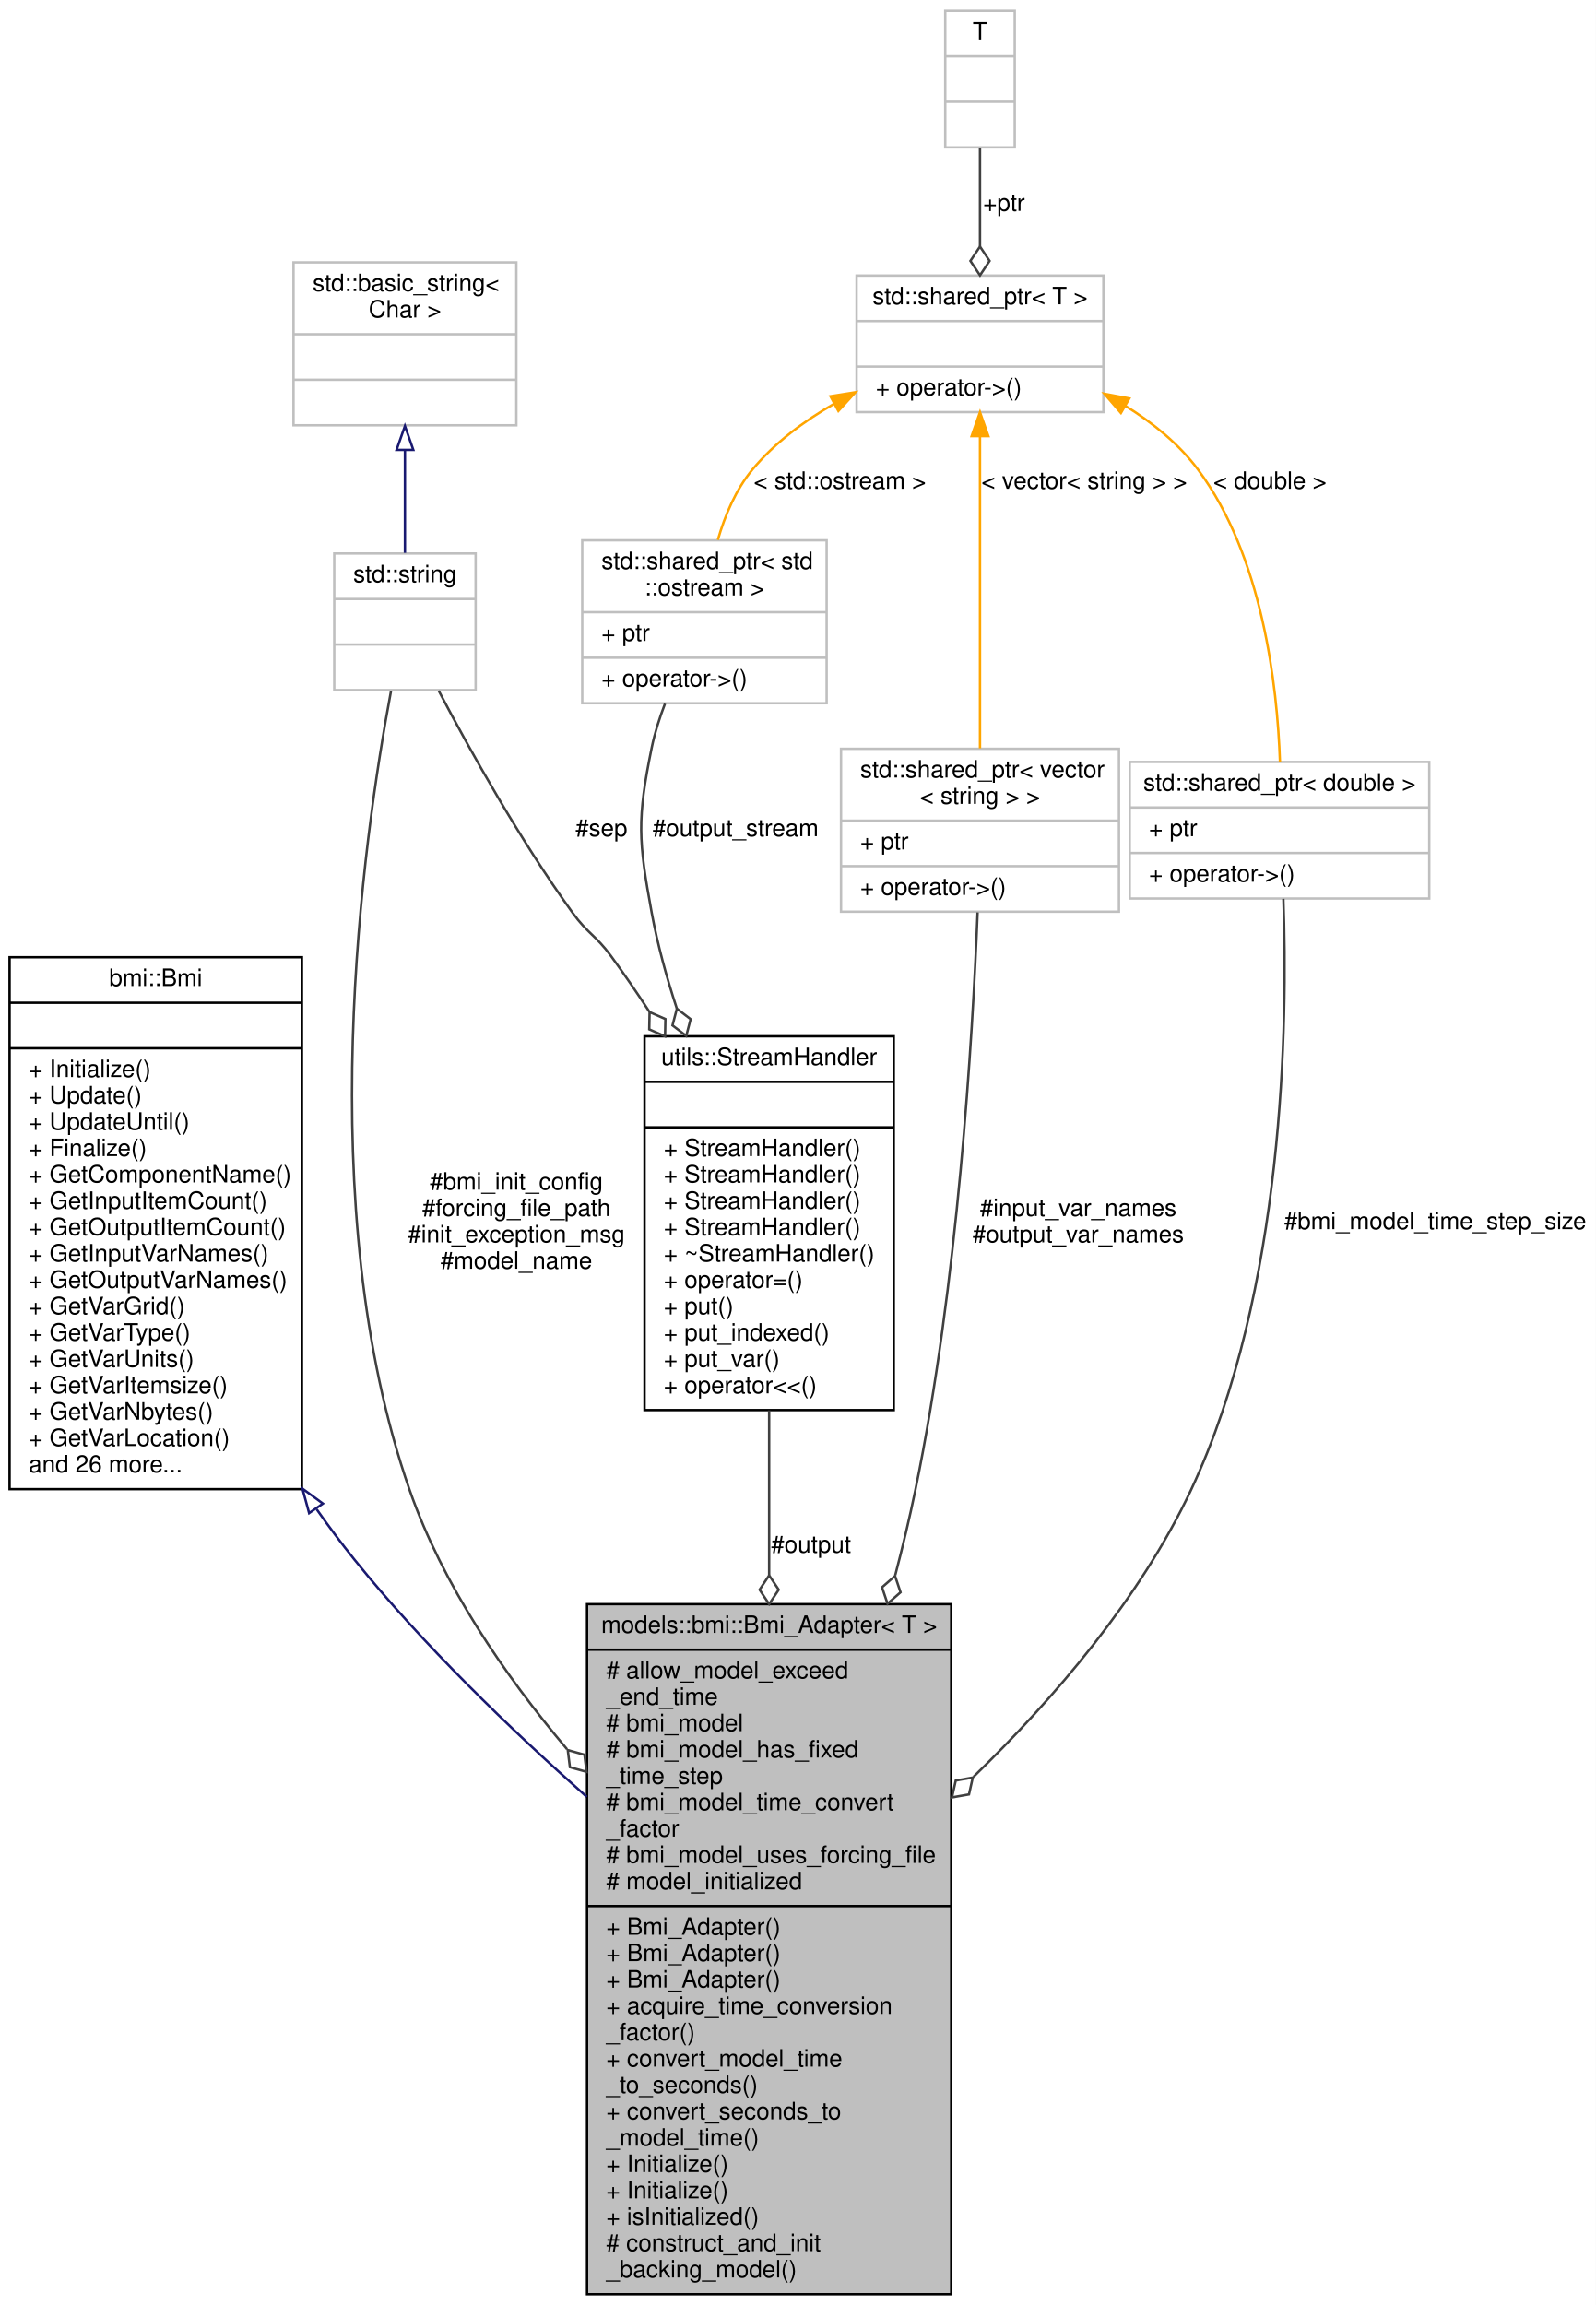
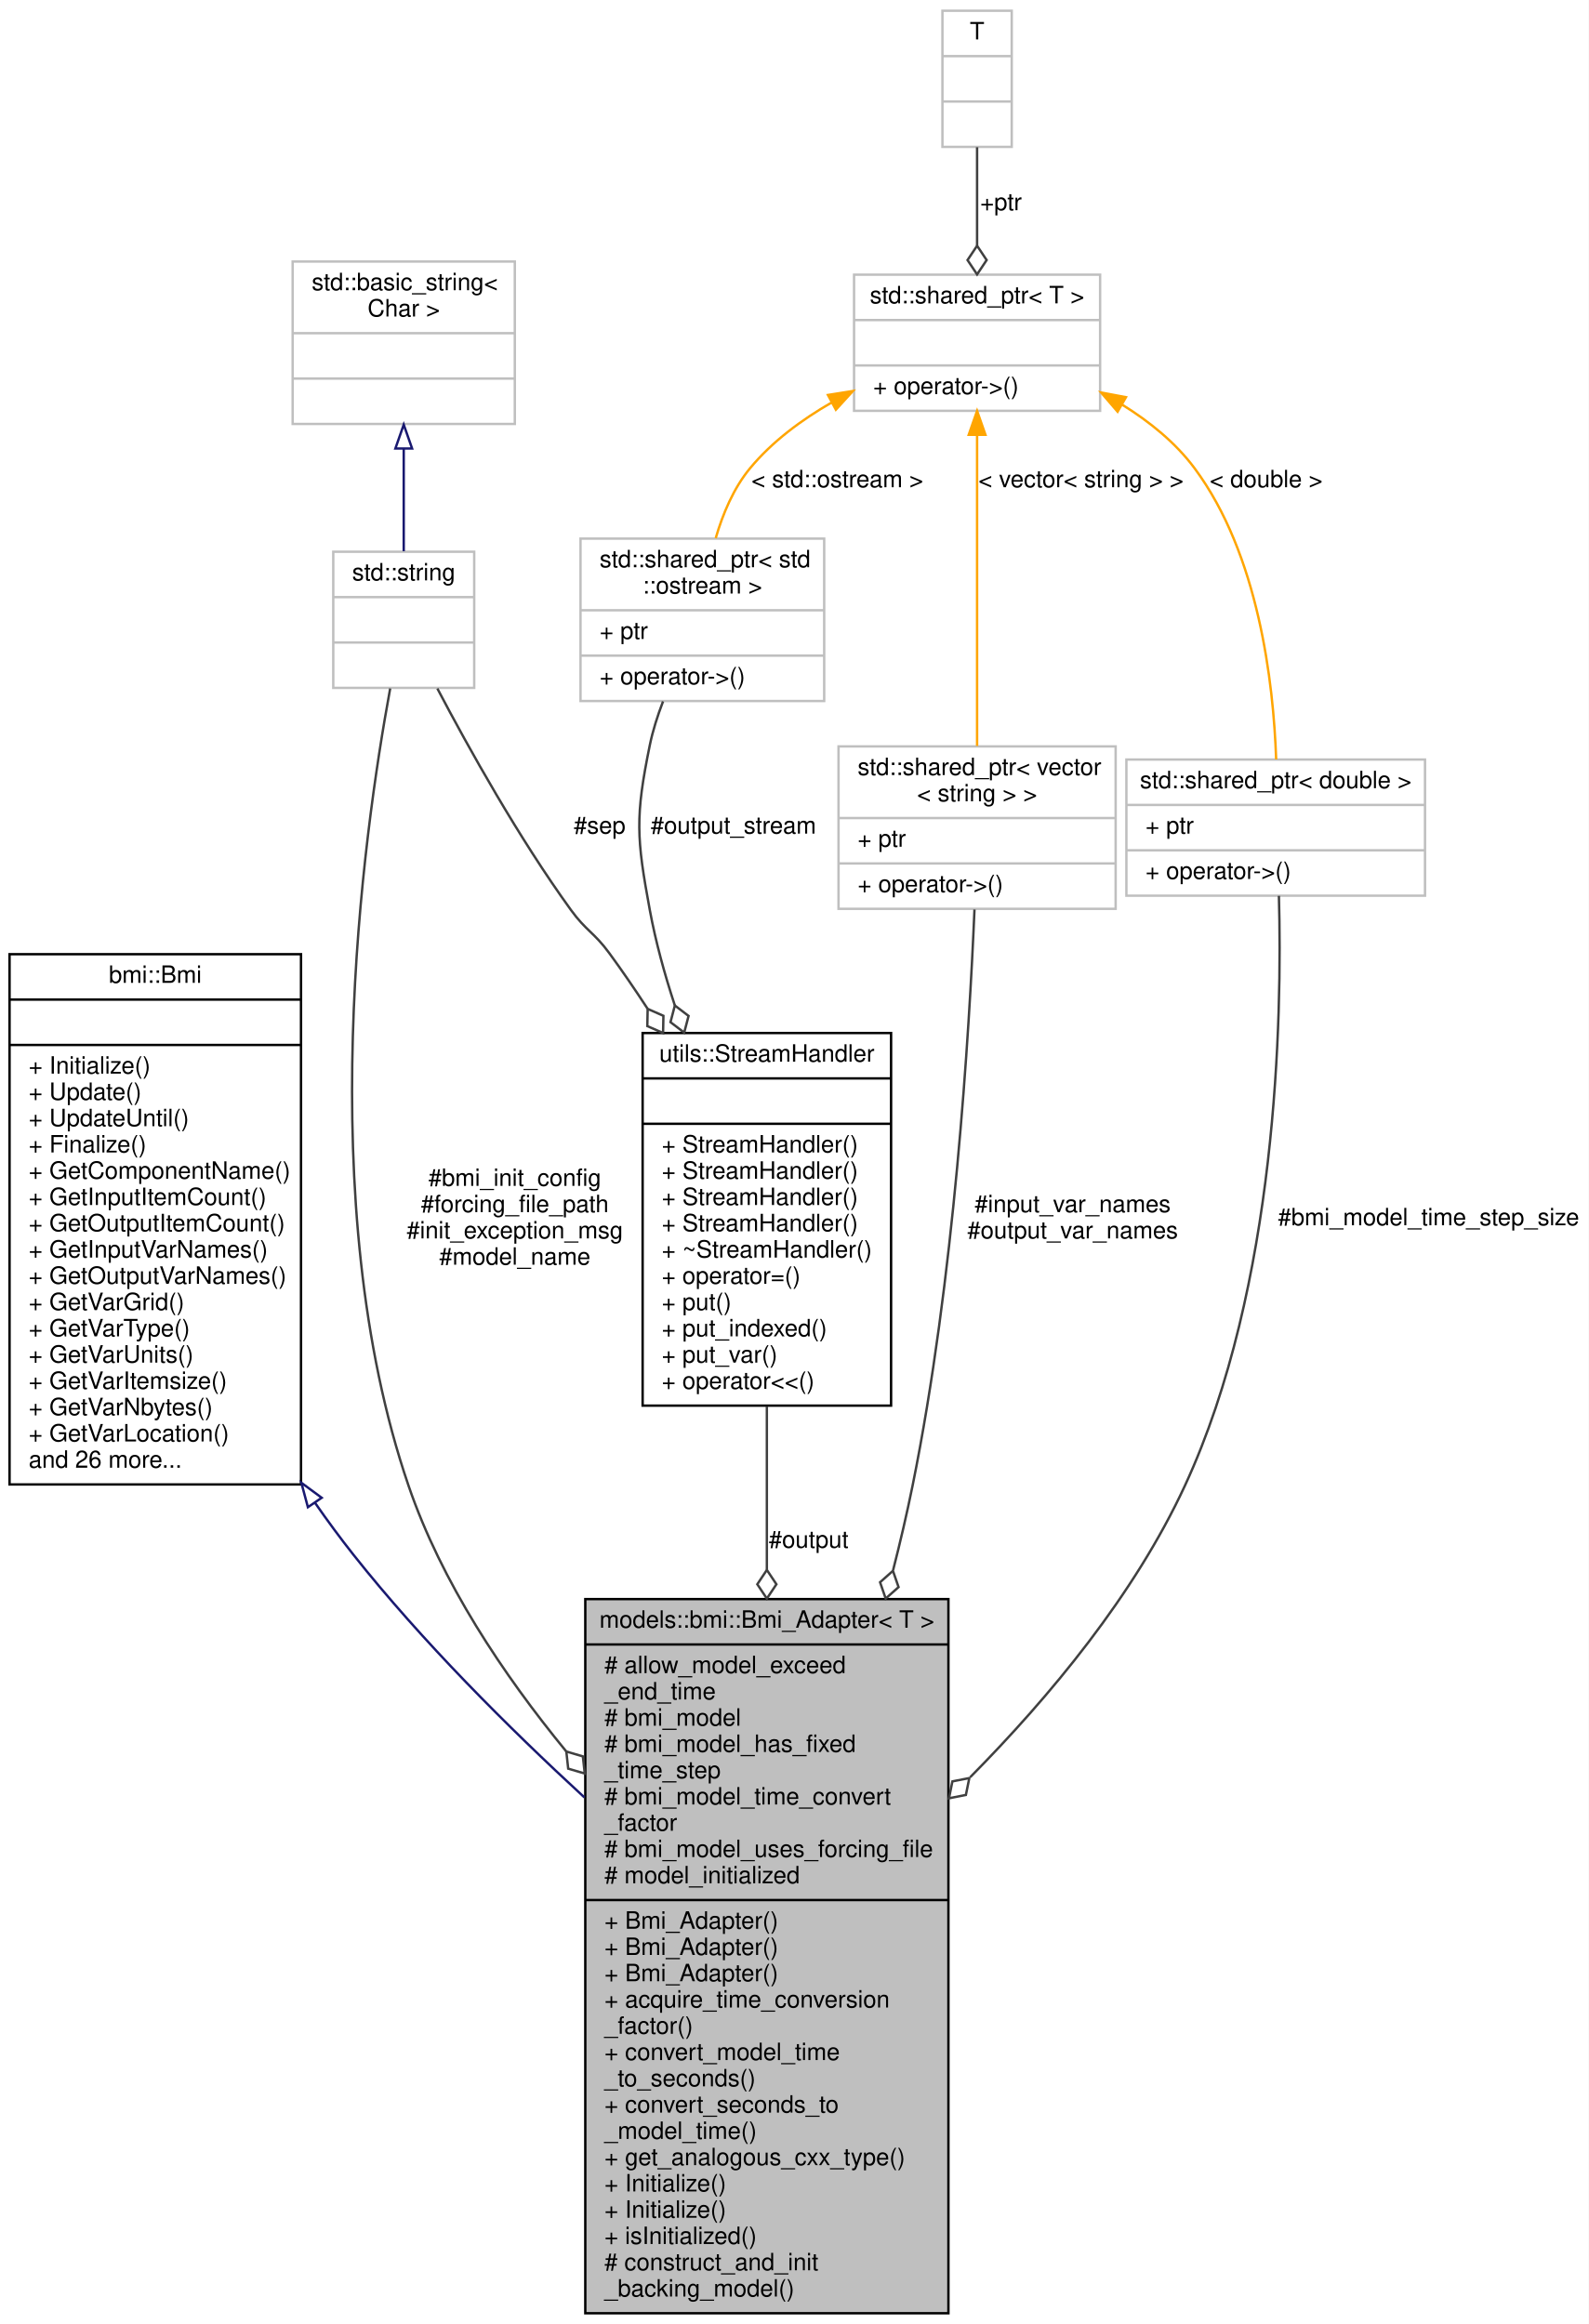
- <svg xmlns="http://www.w3.org/2000/svg" xmlns:xlink="http://www.w3.org/1999/xlink" width="666pt" height="962pt" viewBox="0.00 0.00 666.00 962.00">
-   <g id="graph0" class="graph" transform="scale(1 1) rotate(0) translate(4 958)">
-     <polygon fill="white" stroke="transparent" points="-4,4 -4,-958 662,-958 662,4 -4,4" />
+ <svg xmlns="http://www.w3.org/2000/svg" xmlns:xlink="http://www.w3.org/1999/xlink" width="665pt" height="973pt" viewBox="0.00 0.00 665.00 973.00">
+   <g id="graph0" class="graph" transform="scale(1 1) rotate(0) translate(4 969)">
+     <polygon fill="white" stroke="transparent" points="-4,4 -4,-969 661,-969 661,4 -4,4" />
    <g id="node1" class="node">
      <g id="a_node1">
        <a xlink:title="Abstract adapter interface for C++ classes to interact with the essential aspects of external models ...">
-           <polygon fill="#bfbfbf" stroke="black" points="241,-0.5 241,-288.5 393,-288.5 393,-0.5 241,-0.5" />
-           <text text-anchor="middle" x="317" y="-276.5" font-family="Helvetica,sans-Serif" font-size="10.00">models::bmi::Bmi_Adapter&lt; T &gt;</text>
-           <polyline fill="none" stroke="black" points="241,-269.5 393,-269.5 " />
-           <text text-anchor="start" x="249" y="-257.5" font-family="Helvetica,sans-Serif" font-size="10.00"># allow_model_exceed</text>
-           <text text-anchor="start" x="249" y="-246.5" font-family="Helvetica,sans-Serif" font-size="10.00">_end_time</text>
-           <text text-anchor="start" x="249" y="-235.5" font-family="Helvetica,sans-Serif" font-size="10.00"># bmi_model</text>
-           <text text-anchor="start" x="249" y="-224.5" font-family="Helvetica,sans-Serif" font-size="10.00"># bmi_model_has_fixed</text>
-           <text text-anchor="start" x="249" y="-213.5" font-family="Helvetica,sans-Serif" font-size="10.00">_time_step</text>
-           <text text-anchor="start" x="249" y="-202.5" font-family="Helvetica,sans-Serif" font-size="10.00"># bmi_model_time_convert</text>
-           <text text-anchor="start" x="249" y="-191.5" font-family="Helvetica,sans-Serif" font-size="10.00">_factor</text>
-           <text text-anchor="start" x="249" y="-180.5" font-family="Helvetica,sans-Serif" font-size="10.00"># bmi_model_uses_forcing_file</text>
-           <text text-anchor="start" x="249" y="-169.5" font-family="Helvetica,sans-Serif" font-size="10.00"># model_initialized</text>
-           <polyline fill="none" stroke="black" points="241,-162.5 393,-162.5 " />
+           <polygon fill="#bfbfbf" stroke="black" points="241,-0.5 241,-299.5 393,-299.5 393,-0.5 241,-0.5" />
+           <text text-anchor="middle" x="317" y="-287.5" font-family="Helvetica,sans-Serif" font-size="10.00">models::bmi::Bmi_Adapter&lt; T &gt;</text>
+           <polyline fill="none" stroke="black" points="241,-280.5 393,-280.5 " />
+           <text text-anchor="start" x="249" y="-268.5" font-family="Helvetica,sans-Serif" font-size="10.00"># allow_model_exceed</text>
+           <text text-anchor="start" x="249" y="-257.5" font-family="Helvetica,sans-Serif" font-size="10.00">_end_time</text>
+           <text text-anchor="start" x="249" y="-246.5" font-family="Helvetica,sans-Serif" font-size="10.00"># bmi_model</text>
+           <text text-anchor="start" x="249" y="-235.5" font-family="Helvetica,sans-Serif" font-size="10.00"># bmi_model_has_fixed</text>
+           <text text-anchor="start" x="249" y="-224.5" font-family="Helvetica,sans-Serif" font-size="10.00">_time_step</text>
+           <text text-anchor="start" x="249" y="-213.5" font-family="Helvetica,sans-Serif" font-size="10.00"># bmi_model_time_convert</text>
+           <text text-anchor="start" x="249" y="-202.5" font-family="Helvetica,sans-Serif" font-size="10.00">_factor</text>
+           <text text-anchor="start" x="249" y="-191.5" font-family="Helvetica,sans-Serif" font-size="10.00"># bmi_model_uses_forcing_file</text>
+           <text text-anchor="start" x="249" y="-180.5" font-family="Helvetica,sans-Serif" font-size="10.00"># model_initialized</text>
+           <polyline fill="none" stroke="black" points="241,-173.5 393,-173.5 " />
+           <text text-anchor="start" x="249" y="-161.5" font-family="Helvetica,sans-Serif" font-size="10.00">+ Bmi_Adapter()</text>
          <text text-anchor="start" x="249" y="-150.5" font-family="Helvetica,sans-Serif" font-size="10.00">+ Bmi_Adapter()</text>
          <text text-anchor="start" x="249" y="-139.5" font-family="Helvetica,sans-Serif" font-size="10.00">+ Bmi_Adapter()</text>
-           <text text-anchor="start" x="249" y="-128.5" font-family="Helvetica,sans-Serif" font-size="10.00">+ Bmi_Adapter()</text>
-           <text text-anchor="start" x="249" y="-117.5" font-family="Helvetica,sans-Serif" font-size="10.00">+ acquire_time_conversion</text>
-           <text text-anchor="start" x="249" y="-106.5" font-family="Helvetica,sans-Serif" font-size="10.00">_factor()</text>
-           <text text-anchor="start" x="249" y="-95.5" font-family="Helvetica,sans-Serif" font-size="10.00">+ convert_model_time</text>
-           <text text-anchor="start" x="249" y="-84.5" font-family="Helvetica,sans-Serif" font-size="10.00">_to_seconds()</text>
-           <text text-anchor="start" x="249" y="-73.5" font-family="Helvetica,sans-Serif" font-size="10.00">+ convert_seconds_to</text>
-           <text text-anchor="start" x="249" y="-62.5" font-family="Helvetica,sans-Serif" font-size="10.00">_model_time()</text>
+           <text text-anchor="start" x="249" y="-128.5" font-family="Helvetica,sans-Serif" font-size="10.00">+ acquire_time_conversion</text>
+           <text text-anchor="start" x="249" y="-117.5" font-family="Helvetica,sans-Serif" font-size="10.00">_factor()</text>
+           <text text-anchor="start" x="249" y="-106.5" font-family="Helvetica,sans-Serif" font-size="10.00">+ convert_model_time</text>
+           <text text-anchor="start" x="249" y="-95.5" font-family="Helvetica,sans-Serif" font-size="10.00">_to_seconds()</text>
+           <text text-anchor="start" x="249" y="-84.5" font-family="Helvetica,sans-Serif" font-size="10.00">+ convert_seconds_to</text>
+           <text text-anchor="start" x="249" y="-73.5" font-family="Helvetica,sans-Serif" font-size="10.00">_model_time()</text>
+           <text text-anchor="start" x="249" y="-62.5" font-family="Helvetica,sans-Serif" font-size="10.00">+ get_analogous_cxx_type()</text>
          <text text-anchor="start" x="249" y="-51.5" font-family="Helvetica,sans-Serif" font-size="10.00">+ Initialize()</text>
          <text text-anchor="start" x="249" y="-40.5" font-family="Helvetica,sans-Serif" font-size="10.00">+ Initialize()</text>
          <text text-anchor="start" x="249" y="-29.5" font-family="Helvetica,sans-Serif" font-size="10.00">+ isInitialized()</text>
          <text text-anchor="start" x="249" y="-18.5" font-family="Helvetica,sans-Serif" font-size="10.00"># construct_and_init</text>
          <text text-anchor="start" x="249" y="-7.5" font-family="Helvetica,sans-Serif" font-size="10.00">_backing_model()</text>
        </a>
      </g>
    </g>
    <g id="node2" class="node">
      <g id="a_node2">
        <a xlink:href="classbmi_1_1_bmi.html" target="_top" xlink:title=" ">
-           <polygon fill="white" stroke="black" points="0,-336.5 0,-558.5 122,-558.5 122,-336.5 0,-336.5" />
-           <text text-anchor="middle" x="61" y="-546.5" font-family="Helvetica,sans-Serif" font-size="10.00">bmi::Bmi</text>
-           <polyline fill="none" stroke="black" points="0,-539.5 122,-539.5 " />
-           <text text-anchor="middle" x="61" y="-527.5" font-family="Helvetica,sans-Serif" font-size="10.00"> </text>
-           <polyline fill="none" stroke="black" points="0,-520.5 122,-520.5 " />
-           <text text-anchor="start" x="8" y="-508.5" font-family="Helvetica,sans-Serif" font-size="10.00">+ Initialize()</text>
-           <text text-anchor="start" x="8" y="-497.5" font-family="Helvetica,sans-Serif" font-size="10.00">+ Update()</text>
-           <text text-anchor="start" x="8" y="-486.5" font-family="Helvetica,sans-Serif" font-size="10.00">+ UpdateUntil()</text>
-           <text text-anchor="start" x="8" y="-475.5" font-family="Helvetica,sans-Serif" font-size="10.00">+ Finalize()</text>
-           <text text-anchor="start" x="8" y="-464.5" font-family="Helvetica,sans-Serif" font-size="10.00">+ GetComponentName()</text>
-           <text text-anchor="start" x="8" y="-453.5" font-family="Helvetica,sans-Serif" font-size="10.00">+ GetInputItemCount()</text>
-           <text text-anchor="start" x="8" y="-442.5" font-family="Helvetica,sans-Serif" font-size="10.00">+ GetOutputItemCount()</text>
-           <text text-anchor="start" x="8" y="-431.5" font-family="Helvetica,sans-Serif" font-size="10.00">+ GetInputVarNames()</text>
-           <text text-anchor="start" x="8" y="-420.5" font-family="Helvetica,sans-Serif" font-size="10.00">+ GetOutputVarNames()</text>
-           <text text-anchor="start" x="8" y="-409.5" font-family="Helvetica,sans-Serif" font-size="10.00">+ GetVarGrid()</text>
-           <text text-anchor="start" x="8" y="-398.5" font-family="Helvetica,sans-Serif" font-size="10.00">+ GetVarType()</text>
-           <text text-anchor="start" x="8" y="-387.5" font-family="Helvetica,sans-Serif" font-size="10.00">+ GetVarUnits()</text>
-           <text text-anchor="start" x="8" y="-376.5" font-family="Helvetica,sans-Serif" font-size="10.00">+ GetVarItemsize()</text>
-           <text text-anchor="start" x="8" y="-365.5" font-family="Helvetica,sans-Serif" font-size="10.00">+ GetVarNbytes()</text>
-           <text text-anchor="start" x="8" y="-354.5" font-family="Helvetica,sans-Serif" font-size="10.00">+ GetVarLocation()</text>
-           <text text-anchor="start" x="8" y="-343.5" font-family="Helvetica,sans-Serif" font-size="10.00">and 26 more...</text>
+           <polygon fill="white" stroke="black" points="0,-347.5 0,-569.5 122,-569.5 122,-347.5 0,-347.5" />
+           <text text-anchor="middle" x="61" y="-557.5" font-family="Helvetica,sans-Serif" font-size="10.00">bmi::Bmi</text>
+           <polyline fill="none" stroke="black" points="0,-550.5 122,-550.5 " />
+           <text text-anchor="middle" x="61" y="-538.5" font-family="Helvetica,sans-Serif" font-size="10.00"> </text>
+           <polyline fill="none" stroke="black" points="0,-531.5 122,-531.5 " />
+           <text text-anchor="start" x="8" y="-519.5" font-family="Helvetica,sans-Serif" font-size="10.00">+ Initialize()</text>
+           <text text-anchor="start" x="8" y="-508.5" font-family="Helvetica,sans-Serif" font-size="10.00">+ Update()</text>
+           <text text-anchor="start" x="8" y="-497.5" font-family="Helvetica,sans-Serif" font-size="10.00">+ UpdateUntil()</text>
+           <text text-anchor="start" x="8" y="-486.5" font-family="Helvetica,sans-Serif" font-size="10.00">+ Finalize()</text>
+           <text text-anchor="start" x="8" y="-475.5" font-family="Helvetica,sans-Serif" font-size="10.00">+ GetComponentName()</text>
+           <text text-anchor="start" x="8" y="-464.5" font-family="Helvetica,sans-Serif" font-size="10.00">+ GetInputItemCount()</text>
+           <text text-anchor="start" x="8" y="-453.5" font-family="Helvetica,sans-Serif" font-size="10.00">+ GetOutputItemCount()</text>
+           <text text-anchor="start" x="8" y="-442.5" font-family="Helvetica,sans-Serif" font-size="10.00">+ GetInputVarNames()</text>
+           <text text-anchor="start" x="8" y="-431.5" font-family="Helvetica,sans-Serif" font-size="10.00">+ GetOutputVarNames()</text>
+           <text text-anchor="start" x="8" y="-420.5" font-family="Helvetica,sans-Serif" font-size="10.00">+ GetVarGrid()</text>
+           <text text-anchor="start" x="8" y="-409.5" font-family="Helvetica,sans-Serif" font-size="10.00">+ GetVarType()</text>
+           <text text-anchor="start" x="8" y="-398.5" font-family="Helvetica,sans-Serif" font-size="10.00">+ GetVarUnits()</text>
+           <text text-anchor="start" x="8" y="-387.5" font-family="Helvetica,sans-Serif" font-size="10.00">+ GetVarItemsize()</text>
+           <text text-anchor="start" x="8" y="-376.5" font-family="Helvetica,sans-Serif" font-size="10.00">+ GetVarNbytes()</text>
+           <text text-anchor="start" x="8" y="-365.5" font-family="Helvetica,sans-Serif" font-size="10.00">+ GetVarLocation()</text>
+           <text text-anchor="start" x="8" y="-354.5" font-family="Helvetica,sans-Serif" font-size="10.00">and 26 more...</text>
        </a>
      </g>
    </g>
    <g id="edge1" class="edge">
-       <path fill="none" stroke="midnightblue" d="M128.17,-328.08C133.3,-320.79 138.6,-313.7 144,-307 172.62,-271.49 208.94,-236.41 240.91,-208.06" />
-       <polygon fill="none" stroke="midnightblue" points="125.01,-326.5 122.22,-336.72 130.77,-330.47 125.01,-326.5" />
+       <path fill="none" stroke="midnightblue" d="M127.78,-339.93C133.05,-332.35 138.47,-324.98 144,-318 172.64,-281.84 208.79,-245.78 240.63,-216.47" />
+       <polygon fill="none" stroke="midnightblue" points="124.88,-337.98 122.14,-348.21 130.66,-341.92 124.88,-337.98" />
    </g>
    <g id="node3" class="node">
      <g id="a_node3">
        <a xlink:href="classutils_1_1_stream_handler.html" target="_top" xlink:title="This class provides a copyable interface to a std::ostream or std::ostream like object that may not s...">
-           <polygon fill="white" stroke="black" points="265,-369.5 265,-525.5 369,-525.5 369,-369.5 265,-369.5" />
-           <text text-anchor="middle" x="317" y="-513.5" font-family="Helvetica,sans-Serif" font-size="10.00">utils::StreamHandler</text>
-           <polyline fill="none" stroke="black" points="265,-506.5 369,-506.5 " />
-           <text text-anchor="middle" x="317" y="-494.5" font-family="Helvetica,sans-Serif" font-size="10.00"> </text>
-           <polyline fill="none" stroke="black" points="265,-487.5 369,-487.5 " />
+           <polygon fill="white" stroke="black" points="265,-380.5 265,-536.5 369,-536.5 369,-380.5 265,-380.5" />
+           <text text-anchor="middle" x="317" y="-524.5" font-family="Helvetica,sans-Serif" font-size="10.00">utils::StreamHandler</text>
+           <polyline fill="none" stroke="black" points="265,-517.5 369,-517.5 " />
+           <text text-anchor="middle" x="317" y="-505.5" font-family="Helvetica,sans-Serif" font-size="10.00"> </text>
+           <polyline fill="none" stroke="black" points="265,-498.5 369,-498.5 " />
+           <text text-anchor="start" x="273" y="-486.5" font-family="Helvetica,sans-Serif" font-size="10.00">+ StreamHandler()</text>
          <text text-anchor="start" x="273" y="-475.5" font-family="Helvetica,sans-Serif" font-size="10.00">+ StreamHandler()</text>
          <text text-anchor="start" x="273" y="-464.5" font-family="Helvetica,sans-Serif" font-size="10.00">+ StreamHandler()</text>
          <text text-anchor="start" x="273" y="-453.5" font-family="Helvetica,sans-Serif" font-size="10.00">+ StreamHandler()</text>
-           <text text-anchor="start" x="273" y="-442.5" font-family="Helvetica,sans-Serif" font-size="10.00">+ StreamHandler()</text>
-           <text text-anchor="start" x="273" y="-431.5" font-family="Helvetica,sans-Serif" font-size="10.00">+ ~StreamHandler()</text>
-           <text text-anchor="start" x="273" y="-420.5" font-family="Helvetica,sans-Serif" font-size="10.00">+ operator=()</text>
-           <text text-anchor="start" x="273" y="-409.5" font-family="Helvetica,sans-Serif" font-size="10.00">+ put()</text>
-           <text text-anchor="start" x="273" y="-398.5" font-family="Helvetica,sans-Serif" font-size="10.00">+ put_indexed()</text>
-           <text text-anchor="start" x="273" y="-387.5" font-family="Helvetica,sans-Serif" font-size="10.00">+ put_var()</text>
-           <text text-anchor="start" x="273" y="-376.5" font-family="Helvetica,sans-Serif" font-size="10.00">+ operator&lt;&lt;()</text>
+           <text text-anchor="start" x="273" y="-442.5" font-family="Helvetica,sans-Serif" font-size="10.00">+ ~StreamHandler()</text>
+           <text text-anchor="start" x="273" y="-431.5" font-family="Helvetica,sans-Serif" font-size="10.00">+ operator=()</text>
+           <text text-anchor="start" x="273" y="-420.5" font-family="Helvetica,sans-Serif" font-size="10.00">+ put()</text>
+           <text text-anchor="start" x="273" y="-409.5" font-family="Helvetica,sans-Serif" font-size="10.00">+ put_indexed()</text>
+           <text text-anchor="start" x="273" y="-398.5" font-family="Helvetica,sans-Serif" font-size="10.00">+ put_var()</text>
+           <text text-anchor="start" x="273" y="-387.5" font-family="Helvetica,sans-Serif" font-size="10.00">+ operator&lt;&lt;()</text>
        </a>
      </g>
    </g>
    <g id="edge2" class="edge">
-       <path fill="none" stroke="#404040" d="M317,-369.38C317,-348.22 317,-324.5 317,-300.62" />
-       <polygon fill="none" stroke="#404040" points="317,-300.52 313,-294.52 317,-288.52 321,-294.52 317,-300.52" />
-       <text text-anchor="middle" x="334.5" y="-310" font-family="Helvetica,sans-Serif" font-size="10.00"> #output</text>
+       <path fill="none" stroke="#404040" d="M317,-380.16C317,-359.15 317,-335.59 317,-311.79" />
+       <polygon fill="none" stroke="#404040" points="317,-311.71 313,-305.71 317,-299.71 321,-305.71 317,-311.71" />
+       <text text-anchor="middle" x="334.5" y="-321" font-family="Helvetica,sans-Serif" font-size="10.00"> #output</text>
    </g>
    <g id="node4" class="node">
      <g id="a_node4">
        <a xlink:title=" ">
-           <polygon fill="white" stroke="#bfbfbf" points="239,-664.5 239,-732.5 341,-732.5 341,-664.5 239,-664.5" />
-           <text text-anchor="start" x="247" y="-720.5" font-family="Helvetica,sans-Serif" font-size="10.00">std::shared_ptr&lt; std</text>
-           <text text-anchor="middle" x="290" y="-709.5" font-family="Helvetica,sans-Serif" font-size="10.00">::ostream &gt;</text>
-           <polyline fill="none" stroke="#bfbfbf" points="239,-702.5 341,-702.5 " />
-           <text text-anchor="start" x="247" y="-690.5" font-family="Helvetica,sans-Serif" font-size="10.00">+ ptr</text>
-           <polyline fill="none" stroke="#bfbfbf" points="239,-683.5 341,-683.5 " />
-           <text text-anchor="start" x="247" y="-671.5" font-family="Helvetica,sans-Serif" font-size="10.00">+ operator-&gt;()</text>
+           <polygon fill="white" stroke="#bfbfbf" points="239,-675.5 239,-743.5 341,-743.5 341,-675.5 239,-675.5" />
+           <text text-anchor="start" x="247" y="-731.5" font-family="Helvetica,sans-Serif" font-size="10.00">std::shared_ptr&lt; std</text>
+           <text text-anchor="middle" x="290" y="-720.5" font-family="Helvetica,sans-Serif" font-size="10.00">::ostream &gt;</text>
+           <polyline fill="none" stroke="#bfbfbf" points="239,-713.5 341,-713.5 " />
+           <text text-anchor="start" x="247" y="-701.5" font-family="Helvetica,sans-Serif" font-size="10.00">+ ptr</text>
+           <polyline fill="none" stroke="#bfbfbf" points="239,-694.5 341,-694.5 " />
+           <text text-anchor="start" x="247" y="-682.5" font-family="Helvetica,sans-Serif" font-size="10.00">+ operator-&gt;()</text>
        </a>
      </g>
    </g>
    <g id="edge3" class="edge">
-       <path fill="none" stroke="#404040" d="M273.54,-664.33C271.25,-658.36 269.25,-652.1 268,-646 261.85,-615.96 262.44,-607.16 268,-577 270.43,-563.83 274.14,-550.27 278.46,-537.11" />
-       <polygon fill="none" stroke="#404040" points="278.49,-537.03 276.66,-530.05 282.4,-525.68 284.23,-532.65 278.49,-537.03" />
-       <text text-anchor="middle" x="303" y="-609" font-family="Helvetica,sans-Serif" font-size="10.00"> #output_stream</text>
+       <path fill="none" stroke="#404040" d="M273.54,-675.33C271.25,-669.36 269.25,-663.1 268,-657 261.85,-626.96 262.44,-618.16 268,-588 270.43,-574.83 274.14,-561.27 278.46,-548.11" />
+       <polygon fill="none" stroke="#404040" points="278.49,-548.03 276.66,-541.05 282.4,-536.68 284.23,-543.65 278.49,-548.03" />
+       <text text-anchor="middle" x="303" y="-620" font-family="Helvetica,sans-Serif" font-size="10.00"> #output_stream</text>
    </g>
    <g id="node5" class="node">
      <g id="a_node5">
        <a xlink:title=" ">
-           <polygon fill="white" stroke="#bfbfbf" points="353.5,-786 353.5,-843 456.5,-843 456.5,-786 353.5,-786" />
-           <text text-anchor="middle" x="405" y="-831" font-family="Helvetica,sans-Serif" font-size="10.00">std::shared_ptr&lt; T &gt;</text>
-           <polyline fill="none" stroke="#bfbfbf" points="353.5,-824 456.5,-824 " />
-           <text text-anchor="middle" x="405" y="-812" font-family="Helvetica,sans-Serif" font-size="10.00"> </text>
-           <polyline fill="none" stroke="#bfbfbf" points="353.5,-805 456.5,-805 " />
-           <text text-anchor="start" x="361.5" y="-793" font-family="Helvetica,sans-Serif" font-size="10.00">+ operator-&gt;()</text>
+           <polygon fill="white" stroke="#bfbfbf" points="353.5,-797 353.5,-854 456.5,-854 456.5,-797 353.5,-797" />
+           <text text-anchor="middle" x="405" y="-842" font-family="Helvetica,sans-Serif" font-size="10.00">std::shared_ptr&lt; T &gt;</text>
+           <polyline fill="none" stroke="#bfbfbf" points="353.5,-835 456.5,-835 " />
+           <text text-anchor="middle" x="405" y="-823" font-family="Helvetica,sans-Serif" font-size="10.00"> </text>
+           <polyline fill="none" stroke="#bfbfbf" points="353.5,-816 456.5,-816 " />
+           <text text-anchor="start" x="361.5" y="-804" font-family="Helvetica,sans-Serif" font-size="10.00">+ operator-&gt;()</text>
        </a>
      </g>
    </g>
    <g id="edge4" class="edge">
-       <path fill="none" stroke="orange" d="M344.22,-789.54C331.54,-782.26 319.24,-773.15 310,-762 303.1,-753.67 298.56,-742.91 295.59,-732.68" />
-       <polygon fill="orange" stroke="orange" points="342.57,-792.63 353.03,-794.3 345.89,-786.47 342.57,-792.63" />
-       <text text-anchor="middle" x="346.5" y="-754" font-family="Helvetica,sans-Serif" font-size="10.00"> &lt; std::ostream &gt;</text>
+       <path fill="none" stroke="orange" d="M344.22,-800.54C331.54,-793.26 319.24,-784.15 310,-773 303.1,-764.67 298.56,-753.91 295.59,-743.68" />
+       <polygon fill="orange" stroke="orange" points="342.57,-803.63 353.03,-805.3 345.89,-797.47 342.57,-803.63" />
+       <text text-anchor="middle" x="346.5" y="-765" font-family="Helvetica,sans-Serif" font-size="10.00"> &lt; std::ostream &gt;</text>
    </g>
    <g id="node9" class="node">
      <g id="a_node9">
        <a xlink:title=" ">
-           <polygon fill="white" stroke="#bfbfbf" points="467.5,-583 467.5,-640 592.5,-640 592.5,-583 467.5,-583" />
-           <text text-anchor="middle" x="530" y="-628" font-family="Helvetica,sans-Serif" font-size="10.00">std::shared_ptr&lt; double &gt;</text>
-           <polyline fill="none" stroke="#bfbfbf" points="467.5,-621 592.5,-621 " />
-           <text text-anchor="start" x="475.5" y="-609" font-family="Helvetica,sans-Serif" font-size="10.00">+ ptr</text>
-           <polyline fill="none" stroke="#bfbfbf" points="467.5,-602 592.5,-602 " />
-           <text text-anchor="start" x="475.5" y="-590" font-family="Helvetica,sans-Serif" font-size="10.00">+ operator-&gt;()</text>
+           <polygon fill="white" stroke="#bfbfbf" points="467.5,-594 467.5,-651 592.5,-651 592.5,-594 467.5,-594" />
+           <text text-anchor="middle" x="530" y="-639" font-family="Helvetica,sans-Serif" font-size="10.00">std::shared_ptr&lt; double &gt;</text>
+           <polyline fill="none" stroke="#bfbfbf" points="467.5,-632 592.5,-632 " />
+           <text text-anchor="start" x="475.5" y="-620" font-family="Helvetica,sans-Serif" font-size="10.00">+ ptr</text>
+           <polyline fill="none" stroke="#bfbfbf" points="467.5,-613 592.5,-613 " />
+           <text text-anchor="start" x="475.5" y="-601" font-family="Helvetica,sans-Serif" font-size="10.00">+ operator-&gt;()</text>
        </a>
      </g>
    </g>
    <g id="edge10" class="edge">
-       <path fill="none" stroke="orange" d="M465.75,-788.56C477.2,-781.46 488.06,-772.68 496,-762 522.85,-725.91 529.07,-672.32 530.19,-640.06" />
-       <polygon fill="orange" stroke="orange" points="463.82,-785.63 456.91,-793.67 467.32,-791.7 463.82,-785.63" />
-       <text text-anchor="middle" x="526" y="-754" font-family="Helvetica,sans-Serif" font-size="10.00"> &lt; double &gt;</text>
+       <path fill="none" stroke="orange" d="M465.75,-799.56C477.2,-792.46 488.06,-783.68 496,-773 522.85,-736.91 529.07,-683.32 530.19,-651.06" />
+       <polygon fill="orange" stroke="orange" points="463.82,-796.63 456.91,-804.67 467.32,-802.7 463.82,-796.63" />
+       <text text-anchor="middle" x="526" y="-765" font-family="Helvetica,sans-Serif" font-size="10.00"> &lt; double &gt;</text>
    </g>
    <g id="node10" class="node">
      <g id="a_node10">
        <a xlink:title=" ">
-           <polygon fill="white" stroke="#bfbfbf" points="347,-577.5 347,-645.5 463,-645.5 463,-577.5 347,-577.5" />
-           <text text-anchor="start" x="355" y="-633.5" font-family="Helvetica,sans-Serif" font-size="10.00">std::shared_ptr&lt; vector</text>
-           <text text-anchor="middle" x="405" y="-622.5" font-family="Helvetica,sans-Serif" font-size="10.00">&lt; string &gt; &gt;</text>
-           <polyline fill="none" stroke="#bfbfbf" points="347,-615.5 463,-615.5 " />
-           <text text-anchor="start" x="355" y="-603.5" font-family="Helvetica,sans-Serif" font-size="10.00">+ ptr</text>
-           <polyline fill="none" stroke="#bfbfbf" points="347,-596.5 463,-596.5 " />
-           <text text-anchor="start" x="355" y="-584.5" font-family="Helvetica,sans-Serif" font-size="10.00">+ operator-&gt;()</text>
+           <polygon fill="white" stroke="#bfbfbf" points="347,-588.5 347,-656.5 463,-656.5 463,-588.5 347,-588.5" />
+           <text text-anchor="start" x="355" y="-644.5" font-family="Helvetica,sans-Serif" font-size="10.00">std::shared_ptr&lt; vector</text>
+           <text text-anchor="middle" x="405" y="-633.5" font-family="Helvetica,sans-Serif" font-size="10.00">&lt; string &gt; &gt;</text>
+           <polyline fill="none" stroke="#bfbfbf" points="347,-626.5 463,-626.5 " />
+           <text text-anchor="start" x="355" y="-614.5" font-family="Helvetica,sans-Serif" font-size="10.00">+ ptr</text>
+           <polyline fill="none" stroke="#bfbfbf" points="347,-607.5 463,-607.5 " />
+           <text text-anchor="start" x="355" y="-595.5" font-family="Helvetica,sans-Serif" font-size="10.00">+ operator-&gt;()</text>
        </a>
      </g>
    </g>
    <g id="edge12" class="edge">
-       <path fill="none" stroke="orange" d="M405,-775.96C405,-738.52 405,-681.54 405,-645.7" />
-       <polygon fill="orange" stroke="orange" points="401.5,-775.97 405,-785.97 408.5,-775.97 401.5,-775.97" />
-       <text text-anchor="middle" x="448.5" y="-754" font-family="Helvetica,sans-Serif" font-size="10.00"> &lt; vector&lt; string &gt; &gt;</text>
+       <path fill="none" stroke="orange" d="M405,-786.96C405,-749.52 405,-692.54 405,-656.7" />
+       <polygon fill="orange" stroke="orange" points="401.5,-786.97 405,-796.97 408.5,-786.97 401.5,-786.97" />
+       <text text-anchor="middle" x="448.5" y="-765" font-family="Helvetica,sans-Serif" font-size="10.00"> &lt; vector&lt; string &gt; &gt;</text>
    </g>
    <g id="node6" class="node">
      <g id="a_node6">
        <a xlink:title=" ">
-           <polygon fill="white" stroke="#bfbfbf" points="390.5,-896.5 390.5,-953.5 419.5,-953.5 419.5,-896.5 390.5,-896.5" />
-           <text text-anchor="middle" x="405" y="-941.5" font-family="Helvetica,sans-Serif" font-size="10.00">T</text>
-           <polyline fill="none" stroke="#bfbfbf" points="390.5,-934.5 419.5,-934.5 " />
-           <text text-anchor="middle" x="405" y="-922.5" font-family="Helvetica,sans-Serif" font-size="10.00"> </text>
-           <polyline fill="none" stroke="#bfbfbf" points="390.5,-915.5 419.5,-915.5 " />
-           <text text-anchor="middle" x="405" y="-903.5" font-family="Helvetica,sans-Serif" font-size="10.00"> </text>
+           <polygon fill="white" stroke="#bfbfbf" points="390.5,-907.5 390.5,-964.5 419.5,-964.5 419.5,-907.5 390.5,-907.5" />
+           <text text-anchor="middle" x="405" y="-952.5" font-family="Helvetica,sans-Serif" font-size="10.00">T</text>
+           <polyline fill="none" stroke="#bfbfbf" points="390.5,-945.5 419.5,-945.5 " />
+           <text text-anchor="middle" x="405" y="-933.5" font-family="Helvetica,sans-Serif" font-size="10.00"> </text>
+           <polyline fill="none" stroke="#bfbfbf" points="390.5,-926.5 419.5,-926.5 " />
+           <text text-anchor="middle" x="405" y="-914.5" font-family="Helvetica,sans-Serif" font-size="10.00"> </text>
        </a>
      </g>
    </g>
    <g id="edge5" class="edge">
-       <path fill="none" stroke="#404040" d="M405,-896.34C405,-883.84 405,-868.84 405,-855.18" />
-       <polygon fill="none" stroke="#404040" points="405,-855.11 401,-849.11 405,-843.11 409,-849.11 405,-855.11" />
-       <text text-anchor="middle" x="415" y="-870" font-family="Helvetica,sans-Serif" font-size="10.00"> +ptr</text>
+       <path fill="none" stroke="#404040" d="M405,-907.34C405,-894.84 405,-879.84 405,-866.18" />
+       <polygon fill="none" stroke="#404040" points="405,-866.11 401,-860.11 405,-854.11 409,-860.11 405,-866.11" />
+       <text text-anchor="middle" x="415" y="-881" font-family="Helvetica,sans-Serif" font-size="10.00"> +ptr</text>
    </g>
    <g id="node7" class="node">
      <g id="a_node7">
        <a xlink:title=" ">
-           <polygon fill="white" stroke="#bfbfbf" points="135.5,-670 135.5,-727 194.5,-727 194.5,-670 135.5,-670" />
-           <text text-anchor="middle" x="165" y="-715" font-family="Helvetica,sans-Serif" font-size="10.00">std::string</text>
-           <polyline fill="none" stroke="#bfbfbf" points="135.5,-708 194.5,-708 " />
-           <text text-anchor="middle" x="165" y="-696" font-family="Helvetica,sans-Serif" font-size="10.00"> </text>
-           <polyline fill="none" stroke="#bfbfbf" points="135.5,-689 194.5,-689 " />
-           <text text-anchor="middle" x="165" y="-677" font-family="Helvetica,sans-Serif" font-size="10.00"> </text>
+           <polygon fill="white" stroke="#bfbfbf" points="135.5,-681 135.5,-738 194.5,-738 194.5,-681 135.5,-681" />
+           <text text-anchor="middle" x="165" y="-726" font-family="Helvetica,sans-Serif" font-size="10.00">std::string</text>
+           <polyline fill="none" stroke="#bfbfbf" points="135.5,-719 194.5,-719 " />
+           <text text-anchor="middle" x="165" y="-707" font-family="Helvetica,sans-Serif" font-size="10.00"> </text>
+           <polyline fill="none" stroke="#bfbfbf" points="135.5,-700 194.5,-700 " />
+           <text text-anchor="middle" x="165" y="-688" font-family="Helvetica,sans-Serif" font-size="10.00"> </text>
        </a>
      </g>
    </g>
    <g id="edge8" class="edge">
-       <path fill="none" stroke="#404040" d="M159.21,-669.72C147.55,-607.71 125.68,-454.2 167,-336 180.78,-296.57 206.42,-259.08 232.65,-227.96" />
-       <polygon fill="none" stroke="#404040" points="232.96,-227.6 233.85,-220.44 240.8,-218.51 239.91,-225.66 232.96,-227.6" />
-       <text text-anchor="middle" x="211.5" y="-461.5" font-family="Helvetica,sans-Serif" font-size="10.00"> #bmi_init_config</text>
-       <text text-anchor="middle" x="211.5" y="-450.5" font-family="Helvetica,sans-Serif" font-size="10.00">#forcing_file_path</text>
-       <text text-anchor="middle" x="211.5" y="-439.5" font-family="Helvetica,sans-Serif" font-size="10.00">#init_exception_msg</text>
-       <text text-anchor="middle" x="211.5" y="-428.5" font-family="Helvetica,sans-Serif" font-size="10.00">#model_name</text>
+       <path fill="none" stroke="#404040" d="M159.33,-680.76C147.91,-618.84 126.5,-465.48 167,-347 180.81,-306.59 206.6,-267.94 232.96,-235.8" />
+       <polygon fill="none" stroke="#404040" points="233.06,-235.68 233.84,-228.51 240.76,-226.48 239.98,-233.65 233.06,-235.68" />
+       <text text-anchor="middle" x="211.5" y="-472.5" font-family="Helvetica,sans-Serif" font-size="10.00"> #bmi_init_config</text>
+       <text text-anchor="middle" x="211.5" y="-461.5" font-family="Helvetica,sans-Serif" font-size="10.00">#forcing_file_path</text>
+       <text text-anchor="middle" x="211.5" y="-450.5" font-family="Helvetica,sans-Serif" font-size="10.00">#init_exception_msg</text>
+       <text text-anchor="middle" x="211.5" y="-439.5" font-family="Helvetica,sans-Serif" font-size="10.00">#model_name</text>
    </g>
    <g id="edge6" class="edge">
-       <path fill="none" stroke="#404040" d="M179.08,-669.73C192.26,-644.66 213.16,-607.18 235,-577 241.28,-568.33 244.67,-567.63 251,-559 256.43,-551.59 261.83,-543.7 267.05,-535.69" />
-       <polygon fill="none" stroke="#404040" points="267.1,-535.61 266.96,-528.4 273.56,-525.5 273.7,-532.71 267.1,-535.61" />
-       <text text-anchor="middle" x="247" y="-609" font-family="Helvetica,sans-Serif" font-size="10.00"> #sep</text>
+       <path fill="none" stroke="#404040" d="M179.08,-680.73C192.26,-655.66 213.16,-618.18 235,-588 241.28,-579.33 244.67,-578.63 251,-570 256.43,-562.59 261.83,-554.7 267.05,-546.69" />
+       <polygon fill="none" stroke="#404040" points="267.1,-546.61 266.96,-539.4 273.56,-536.5 273.7,-543.71 267.1,-546.61" />
+       <text text-anchor="middle" x="247" y="-620" font-family="Helvetica,sans-Serif" font-size="10.00"> #sep</text>
    </g>
    <g id="node8" class="node">
      <g id="a_node8">
        <a xlink:title=" ">
-           <polygon fill="white" stroke="#bfbfbf" points="118.5,-780.5 118.5,-848.5 211.5,-848.5 211.5,-780.5 118.5,-780.5" />
-           <text text-anchor="start" x="126.5" y="-836.5" font-family="Helvetica,sans-Serif" font-size="10.00">std::basic_string&lt;</text>
-           <text text-anchor="middle" x="165" y="-825.5" font-family="Helvetica,sans-Serif" font-size="10.00"> Char &gt;</text>
-           <polyline fill="none" stroke="#bfbfbf" points="118.5,-818.5 211.5,-818.5 " />
-           <text text-anchor="middle" x="165" y="-806.5" font-family="Helvetica,sans-Serif" font-size="10.00"> </text>
-           <polyline fill="none" stroke="#bfbfbf" points="118.5,-799.5 211.5,-799.5 " />
-           <text text-anchor="middle" x="165" y="-787.5" font-family="Helvetica,sans-Serif" font-size="10.00"> </text>
+           <polygon fill="white" stroke="#bfbfbf" points="118.5,-791.5 118.5,-859.5 211.5,-859.5 211.5,-791.5 118.5,-791.5" />
+           <text text-anchor="start" x="126.5" y="-847.5" font-family="Helvetica,sans-Serif" font-size="10.00">std::basic_string&lt;</text>
+           <text text-anchor="middle" x="165" y="-836.5" font-family="Helvetica,sans-Serif" font-size="10.00"> Char &gt;</text>
+           <polyline fill="none" stroke="#bfbfbf" points="118.5,-829.5 211.5,-829.5 " />
+           <text text-anchor="middle" x="165" y="-817.5" font-family="Helvetica,sans-Serif" font-size="10.00"> </text>
+           <polyline fill="none" stroke="#bfbfbf" points="118.5,-810.5 211.5,-810.5 " />
+           <text text-anchor="middle" x="165" y="-798.5" font-family="Helvetica,sans-Serif" font-size="10.00"> </text>
        </a>
      </g>
    </g>
    <g id="edge7" class="edge">
-       <path fill="none" stroke="midnightblue" d="M165,-770.03C165,-755.67 165,-740.1 165,-727.24" />
-       <polygon fill="none" stroke="midnightblue" points="161.5,-770.22 165,-780.22 168.5,-770.22 161.5,-770.22" />
+       <path fill="none" stroke="midnightblue" d="M165,-781.03C165,-766.67 165,-751.1 165,-738.24" />
+       <polygon fill="none" stroke="midnightblue" points="161.5,-781.22 165,-791.22 168.5,-781.22 161.5,-781.22" />
    </g>
    <g id="edge9" class="edge">
-       <path fill="none" stroke="#404040" d="M531.61,-582.87C533.47,-531.59 532.22,-419.32 493,-336 471.79,-290.94 436.05,-249.25 402.29,-216.43" />
-       <polygon fill="none" stroke="#404040" points="401.99,-216.14 394.88,-214.89 393.31,-207.85 400.41,-209.1 401.99,-216.14" />
-       <text text-anchor="middle" x="595" y="-445" font-family="Helvetica,sans-Serif" font-size="10.00"> #bmi_model_time_step_size</text>
+       <path fill="none" stroke="#404040" d="M531.34,-593.93C532.75,-542.74 530.68,-430.62 492,-347 470.91,-301.39 435.56,-258.74 402.14,-224.95" />
+       <polygon fill="none" stroke="#404040" points="401.75,-224.57 394.67,-223.18 393.24,-216.11 400.31,-217.5 401.75,-224.57" />
+       <text text-anchor="middle" x="594" y="-456" font-family="Helvetica,sans-Serif" font-size="10.00"> #bmi_model_time_step_size</text>
    </g>
    <g id="edge11" class="edge">
-       <path fill="none" stroke="#404040" d="M404,-577.2C401.92,-525.21 395.75,-421.82 378,-336 375.6,-324.4 372.76,-312.5 369.63,-300.6" />
-       <polygon fill="none" stroke="#404040" points="369.54,-300.28 364.12,-295.54 366.41,-288.7 371.84,-293.45 369.54,-300.28" />
-       <text text-anchor="middle" x="446" y="-450.5" font-family="Helvetica,sans-Serif" font-size="10.00"> #input_var_names</text>
-       <text text-anchor="middle" x="446" y="-439.5" font-family="Helvetica,sans-Serif" font-size="10.00">#output_var_names</text>
+       <path fill="none" stroke="#404040" d="M403.91,-588.22C401.72,-536.25 395.4,-432.89 378,-347 375.65,-335.41 372.89,-323.53 369.85,-311.63" />
+       <polygon fill="none" stroke="#404040" points="369.78,-311.34 364.39,-306.55 366.74,-299.73 372.13,-304.52 369.78,-311.34" />
+       <text text-anchor="middle" x="445" y="-461.5" font-family="Helvetica,sans-Serif" font-size="10.00"> #input_var_names</text>
+       <text text-anchor="middle" x="445" y="-450.5" font-family="Helvetica,sans-Serif" font-size="10.00">#output_var_names</text>
    </g>
  </g>
</svg>
